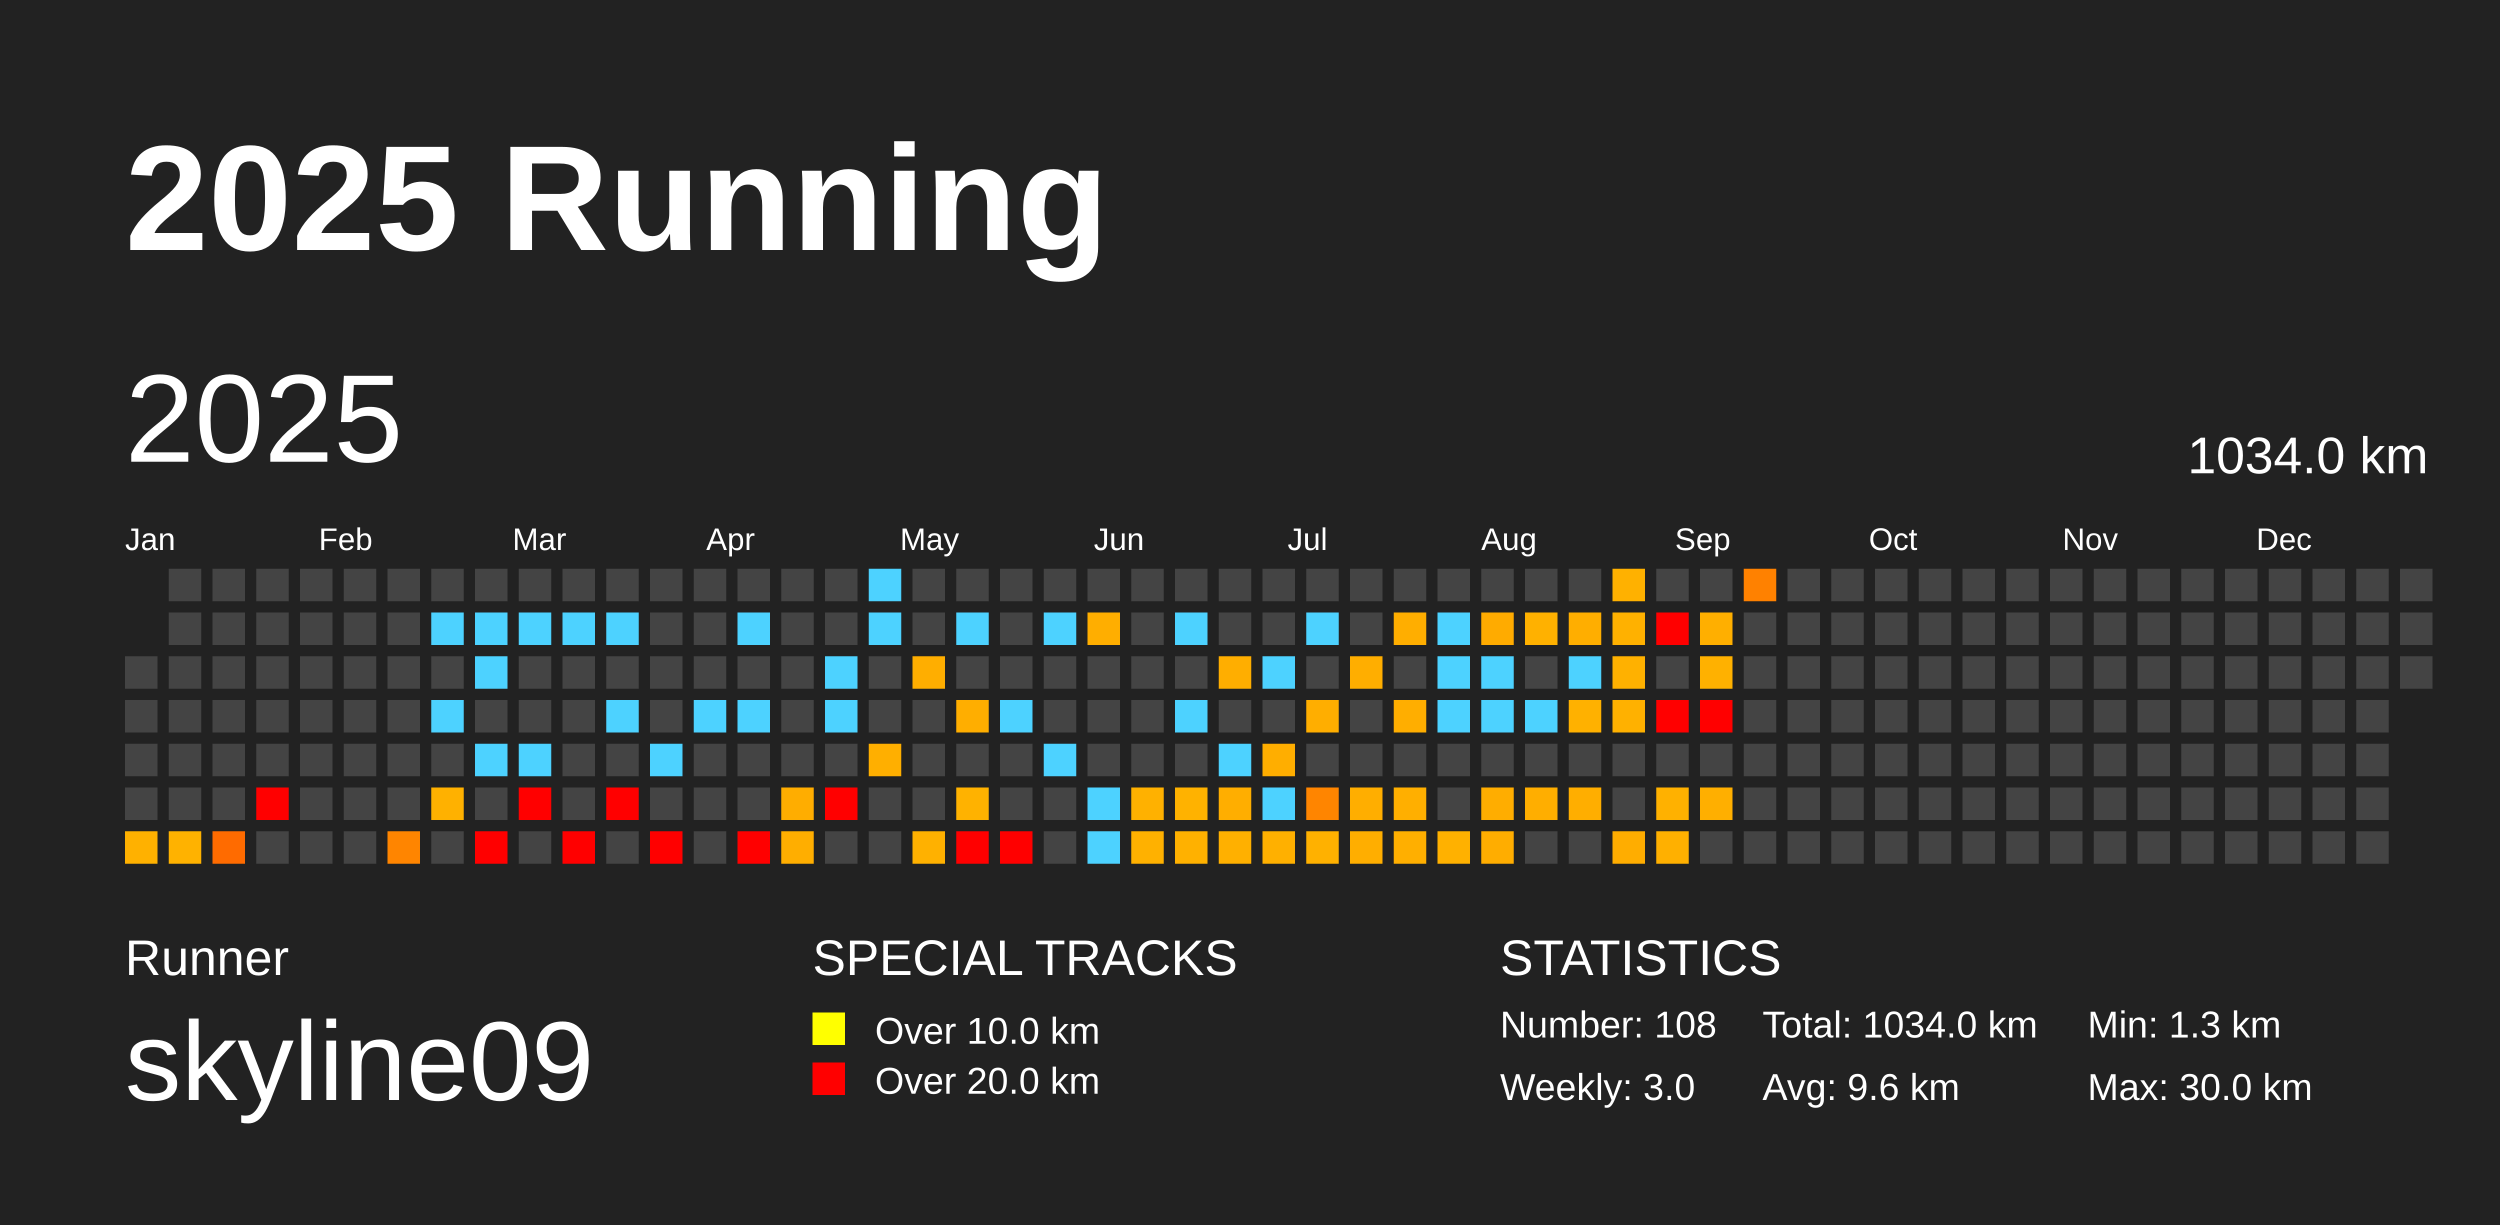
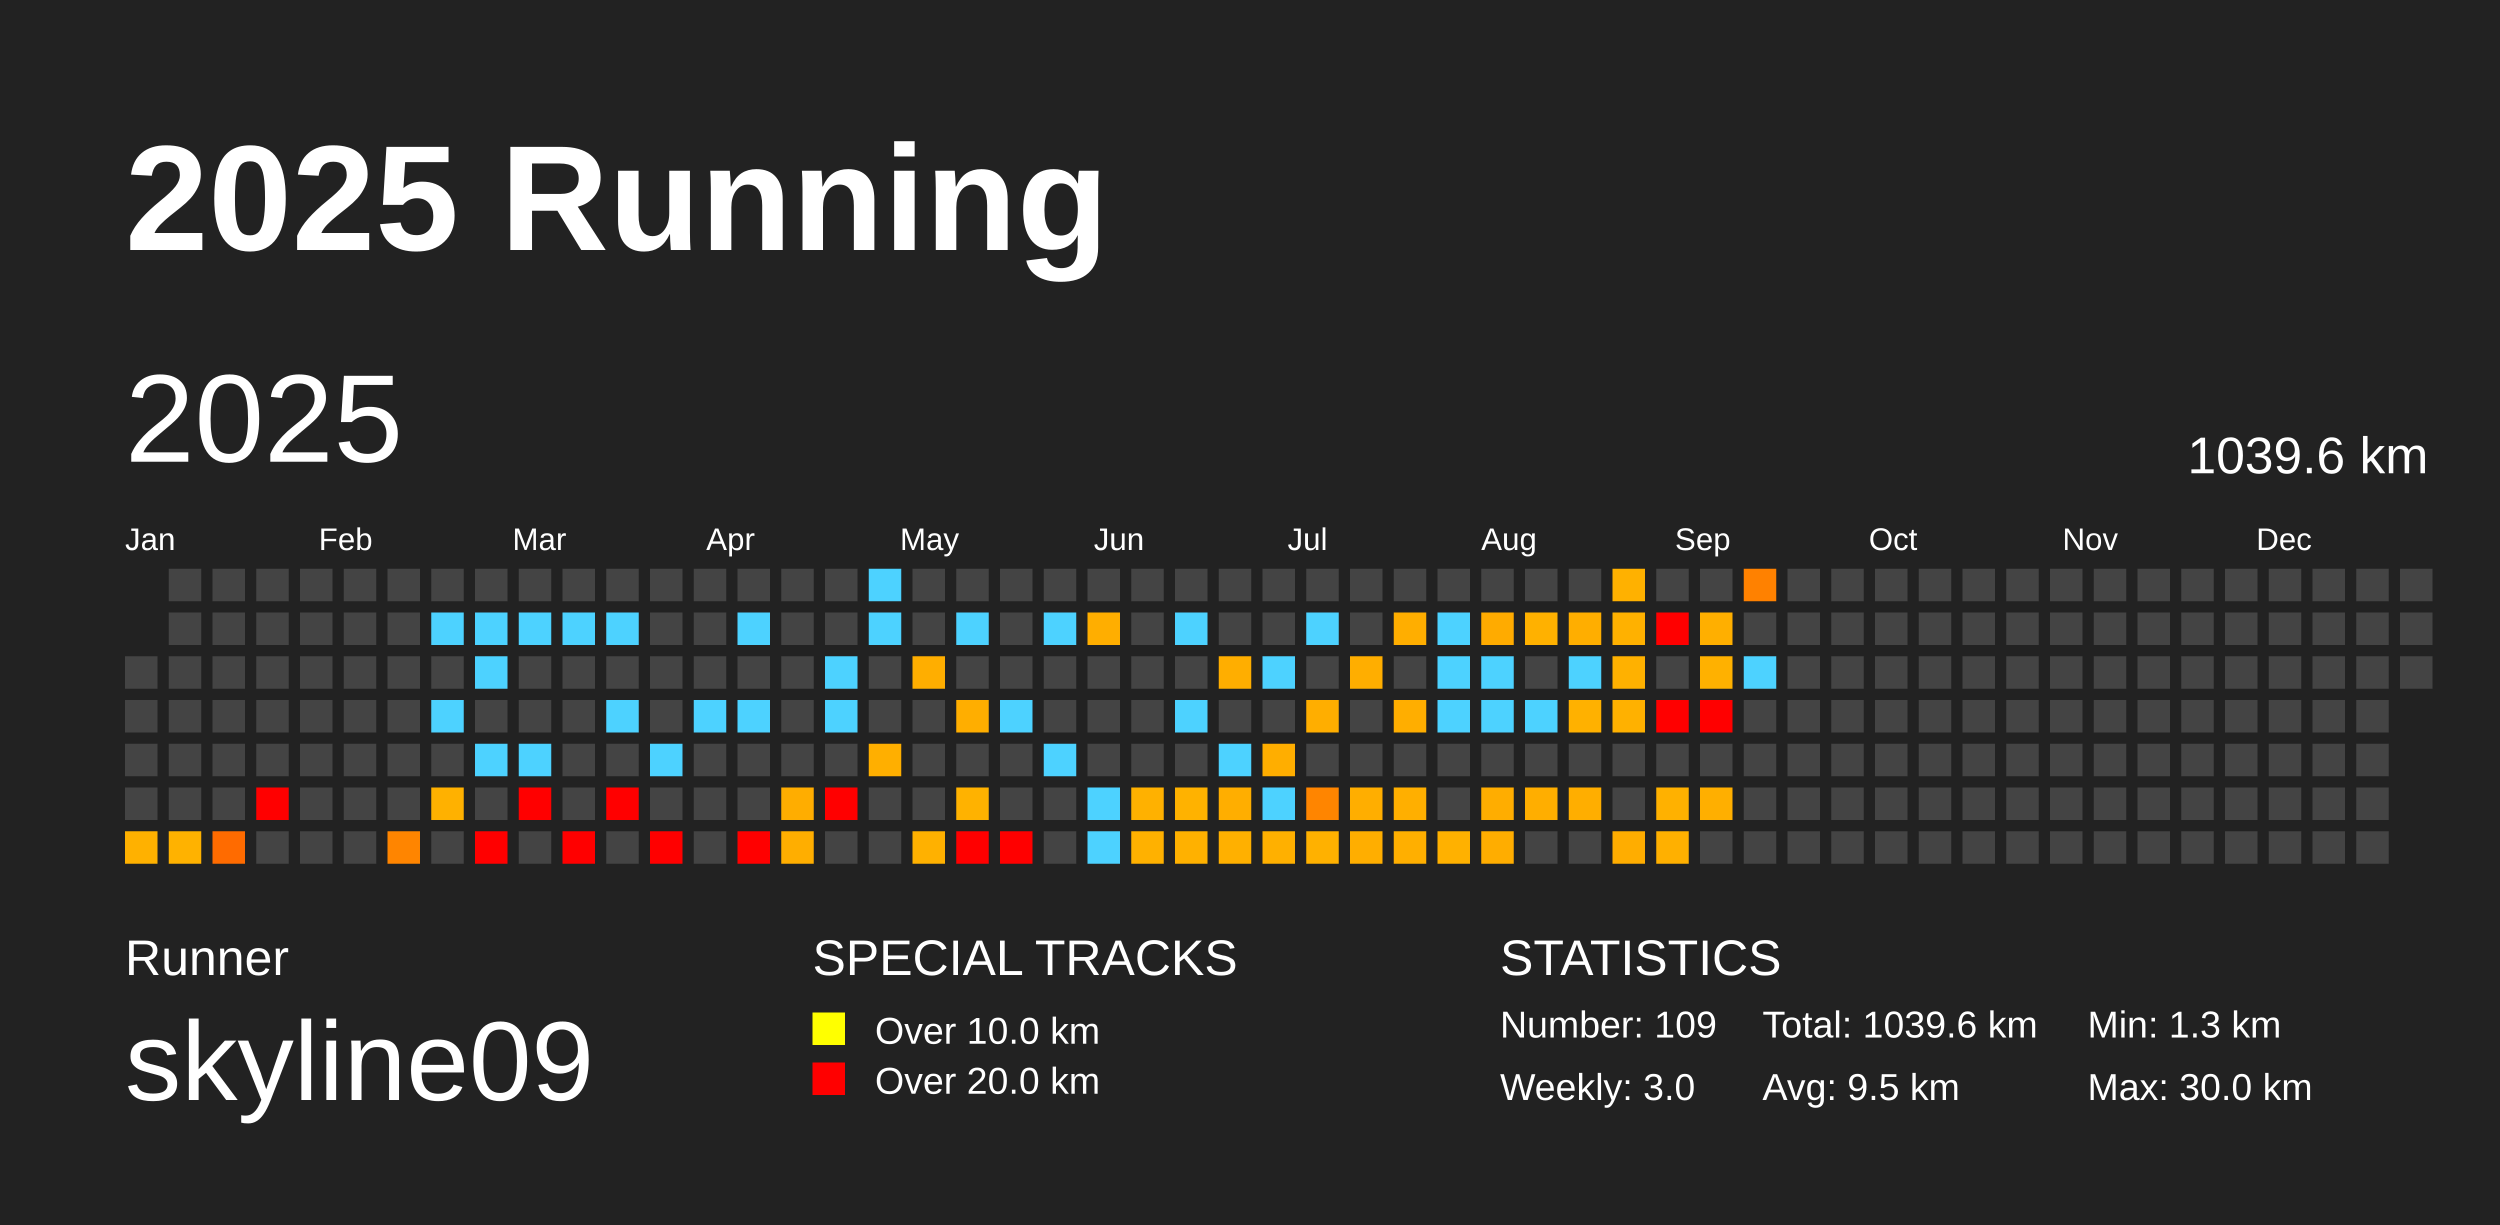
<svg xmlns="http://www.w3.org/2000/svg" baseProfile="full" height="98mm" version="1.1" viewBox="0,0,200,98" width="200mm">
  <defs />
  <rect fill="#222222" height="98" width="200" x="0" y="0" />
  <text fill="#FFFFFF" style="font-size:12px; font-family:Arial; font-weight:bold;" x="10" y="20">2025 Running</text>
  <text fill="#FFFFFF" style="font-size:4px; font-family:Arial" x="10" y="78">Runner</text>
  <text fill="#FFFFFF" style="font-size:9px; font-family:Arial" x="10" y="88">skyline09</text>
  <text fill="#FFFFFF" style="font-size:4px; font-family:Arial" x="65" y="78">SPECIAL TRACKS</text>
  <rect fill="yellow" height="2.6" width="2.6" x="65" y="81" />
  <text fill="#FFFFFF" style="font-size:3px; font-family:Arial" x="70" y="83.5">Over 10.0 km</text>
  <rect fill="red" height="2.6" width="2.6" x="65" y="85" />
  <text fill="#FFFFFF" style="font-size:3px; font-family:Arial" x="70" y="87.5">Over 20.0 km</text>
  <text fill="#FFFFFF" style="font-size:4px; font-family:Arial" x="120" y="78">STATISTICS</text>
-   <text fill="#FFFFFF" style="font-size:3px; font-family:Arial" x="120" y="83">Number: 108</text>
+   <text fill="#FFFFFF" style="font-size:3px; font-family:Arial" x="120" y="83">Number: 109</text>
  <text fill="#FFFFFF" style="font-size:3px; font-family:Arial" x="120" y="88">Weekly: 3.0</text>
-   <text fill="#FFFFFF" style="font-size:3px; font-family:Arial" x="141" y="83">Total: 1034.0 km</text>
-   <text fill="#FFFFFF" style="font-size:3px; font-family:Arial" x="141" y="88">Avg: 9.6 km</text>
+   <text fill="#FFFFFF" style="font-size:3px; font-family:Arial" x="141" y="83">Total: 1039.6 km</text>
+   <text fill="#FFFFFF" style="font-size:3px; font-family:Arial" x="141" y="88">Avg: 9.5 km</text>
  <text fill="#FFFFFF" style="font-size:3px; font-family:Arial" x="167" y="83">Min: 1.3 km</text>
  <text fill="#FFFFFF" style="font-size:3px; font-family:Arial" x="167" y="88">Max: 30.0 km</text>
  <text dominant-baseline="hanging" fill="#FFFFFF" style="font-size:10.0px; font-family:Arial;" x="10" y="30">2025</text>
-   <text dominant-baseline="hanging" fill="#FFFFFF" style="font-size:4.125px; font-family:Arial;" x="175" y="35">1034.0 km</text>
+   <text dominant-baseline="hanging" fill="#FFFFFF" style="font-size:4.125px; font-family:Arial;" x="175" y="35">1039.6 km</text>
  <text fill="#FFFFFF" style="font-size:2.5px; font-family:Arial" x="10.0" y="44">Jan</text>
  <text fill="#FFFFFF" style="font-size:2.5px; font-family:Arial" x="25.5" y="44">Feb</text>
  <text fill="#FFFFFF" style="font-size:2.5px; font-family:Arial" x="41.0" y="44">Mar</text>
  <text fill="#FFFFFF" style="font-size:2.5px; font-family:Arial" x="56.5" y="44">Apr</text>
  <text fill="#FFFFFF" style="font-size:2.5px; font-family:Arial" x="72.0" y="44">May</text>
  <text fill="#FFFFFF" style="font-size:2.5px; font-family:Arial" x="87.5" y="44">Jun</text>
  <text fill="#FFFFFF" style="font-size:2.5px; font-family:Arial" x="103.0" y="44">Jul</text>
  <text fill="#FFFFFF" style="font-size:2.5px; font-family:Arial" x="118.5" y="44">Aug</text>
  <text fill="#FFFFFF" style="font-size:2.5px; font-family:Arial" x="134.0" y="44">Sep</text>
  <text fill="#FFFFFF" style="font-size:2.5px; font-family:Arial" x="149.5" y="44">Oct</text>
  <text fill="#FFFFFF" style="font-size:2.5px; font-family:Arial" x="165.0" y="44">Nov</text>
  <text fill="#FFFFFF" style="font-size:2.5px; font-family:Arial" x="180.5" y="44">Dec</text>
  <rect fill="#444444" height="2.6" width="2.6" x="10.0" y="52.5" />
  <rect fill="#444444" height="2.6" width="2.6" x="10.0" y="56.0" />
  <rect fill="#444444" height="2.6" width="2.6" x="10.0" y="59.5" />
  <rect fill="#444444" height="2.6" width="2.6" x="10.0" y="63.0" />
  <rect fill="#ffb100" height="2.6" width="2.6" x="10.0" y="66.5" />
  <rect fill="#444444" height="2.6" width="2.6" x="13.5" y="45.5" />
  <rect fill="#444444" height="2.6" width="2.6" x="13.5" y="49.0" />
  <rect fill="#444444" height="2.6" width="2.6" x="13.5" y="52.5" />
  <rect fill="#444444" height="2.6" width="2.6" x="13.5" y="56.0" />
  <rect fill="#444444" height="2.6" width="2.6" x="13.5" y="59.5" />
  <rect fill="#444444" height="2.6" width="2.6" x="13.5" y="63.0" />
  <rect fill="#ffb200" height="2.6" width="2.6" x="13.5" y="66.5" />
  <rect fill="#444444" height="2.6" width="2.6" x="17.0" y="45.5" />
  <rect fill="#444444" height="2.6" width="2.6" x="17.0" y="49.0" />
  <rect fill="#444444" height="2.6" width="2.6" x="17.0" y="52.5" />
  <rect fill="#444444" height="2.6" width="2.6" x="17.0" y="56.0" />
  <rect fill="#444444" height="2.6" width="2.6" x="17.0" y="59.5" />
  <rect fill="#444444" height="2.6" width="2.6" x="17.0" y="63.0" />
  <rect fill="#ff6b00" height="2.6" width="2.6" x="17.0" y="66.5" />
  <rect fill="#444444" height="2.6" width="2.6" x="20.5" y="45.5" />
  <rect fill="#444444" height="2.6" width="2.6" x="20.5" y="49.0" />
  <rect fill="#444444" height="2.6" width="2.6" x="20.5" y="52.5" />
  <rect fill="#444444" height="2.6" width="2.6" x="20.5" y="56.0" />
  <rect fill="#444444" height="2.6" width="2.6" x="20.5" y="59.5" />
  <rect fill="red" height="2.6" width="2.6" x="20.5" y="63.0" />
  <rect fill="#444444" height="2.6" width="2.6" x="20.5" y="66.5" />
  <rect fill="#444444" height="2.6" width="2.6" x="24.0" y="45.5" />
  <rect fill="#444444" height="2.6" width="2.6" x="24.0" y="49.0" />
  <rect fill="#444444" height="2.6" width="2.6" x="24.0" y="52.5" />
  <rect fill="#444444" height="2.6" width="2.6" x="24.0" y="56.0" />
  <rect fill="#444444" height="2.6" width="2.6" x="24.0" y="59.5" />
  <rect fill="#444444" height="2.6" width="2.6" x="24.0" y="63.0" />
  <rect fill="#444444" height="2.6" width="2.6" x="24.0" y="66.5" />
  <rect fill="#444444" height="2.6" width="2.6" x="27.5" y="45.5" />
  <rect fill="#444444" height="2.6" width="2.6" x="27.5" y="49.0" />
  <rect fill="#444444" height="2.6" width="2.6" x="27.5" y="52.5" />
  <rect fill="#444444" height="2.6" width="2.6" x="27.5" y="56.0" />
  <rect fill="#444444" height="2.6" width="2.6" x="27.5" y="59.5" />
  <rect fill="#444444" height="2.6" width="2.6" x="27.5" y="63.0" />
  <rect fill="#444444" height="2.6" width="2.6" x="27.5" y="66.5" />
  <rect fill="#444444" height="2.6" width="2.6" x="31.0" y="45.5" />
  <rect fill="#444444" height="2.6" width="2.6" x="31.0" y="49.0" />
  <rect fill="#444444" height="2.6" width="2.6" x="31.0" y="52.5" />
  <rect fill="#444444" height="2.6" width="2.6" x="31.0" y="56.0" />
  <rect fill="#444444" height="2.6" width="2.6" x="31.0" y="59.5" />
  <rect fill="#444444" height="2.6" width="2.6" x="31.0" y="63.0" />
  <rect fill="#ff8500" height="2.6" width="2.6" x="31.0" y="66.5" />
  <rect fill="#444444" height="2.6" width="2.6" x="34.5" y="45.5" />
  <rect fill="#4dd2ff" height="2.6" width="2.6" x="34.5" y="49.0" />
  <rect fill="#444444" height="2.6" width="2.6" x="34.5" y="52.5" />
  <rect fill="#4dd2ff" height="2.6" width="2.6" x="34.5" y="56.0" />
  <rect fill="#444444" height="2.6" width="2.6" x="34.5" y="59.5" />
  <rect fill="#ffb100" height="2.6" width="2.6" x="34.5" y="63.0" />
  <rect fill="#444444" height="2.6" width="2.6" x="34.5" y="66.5" />
  <rect fill="#444444" height="2.6" width="2.6" x="38.0" y="45.5" />
  <rect fill="#4dd2ff" height="2.6" width="2.6" x="38.0" y="49.0" />
  <rect fill="#4dd2ff" height="2.6" width="2.6" x="38.0" y="52.5" />
  <rect fill="#444444" height="2.6" width="2.6" x="38.0" y="56.0" />
  <rect fill="#4dd2ff" height="2.6" width="2.6" x="38.0" y="59.5" />
  <rect fill="#444444" height="2.6" width="2.6" x="38.0" y="63.0" />
  <rect fill="red" height="2.6" width="2.6" x="38.0" y="66.5" />
  <rect fill="#444444" height="2.6" width="2.6" x="41.5" y="45.5" />
  <rect fill="#4dd2ff" height="2.6" width="2.6" x="41.5" y="49.0" />
  <rect fill="#444444" height="2.6" width="2.6" x="41.5" y="52.5" />
  <rect fill="#444444" height="2.6" width="2.6" x="41.5" y="56.0" />
  <rect fill="#4dd2ff" height="2.6" width="2.6" x="41.5" y="59.5" />
  <rect fill="red" height="2.6" width="2.6" x="41.5" y="63.0" />
  <rect fill="#444444" height="2.6" width="2.6" x="41.5" y="66.5" />
  <rect fill="#444444" height="2.6" width="2.6" x="45.0" y="45.5" />
  <rect fill="#4dd2ff" height="2.6" width="2.6" x="45.0" y="49.0" />
  <rect fill="#444444" height="2.6" width="2.6" x="45.0" y="52.5" />
  <rect fill="#444444" height="2.6" width="2.6" x="45.0" y="56.0" />
  <rect fill="#444444" height="2.6" width="2.6" x="45.0" y="59.5" />
  <rect fill="#444444" height="2.6" width="2.6" x="45.0" y="63.0" />
  <rect fill="red" height="2.6" width="2.6" x="45.0" y="66.5" />
  <rect fill="#444444" height="2.6" width="2.6" x="48.5" y="45.5" />
  <rect fill="#4dd2ff" height="2.6" width="2.6" x="48.5" y="49.0" />
  <rect fill="#444444" height="2.6" width="2.6" x="48.5" y="52.5" />
  <rect fill="#4dd2ff" height="2.6" width="2.6" x="48.5" y="56.0" />
  <rect fill="#444444" height="2.6" width="2.6" x="48.5" y="59.5" />
  <rect fill="red" height="2.6" width="2.6" x="48.5" y="63.0" />
  <rect fill="#444444" height="2.6" width="2.6" x="48.5" y="66.5" />
  <rect fill="#444444" height="2.6" width="2.6" x="52.0" y="45.5" />
  <rect fill="#444444" height="2.6" width="2.6" x="52.0" y="49.0" />
  <rect fill="#444444" height="2.6" width="2.6" x="52.0" y="52.5" />
  <rect fill="#444444" height="2.6" width="2.6" x="52.0" y="56.0" />
  <rect fill="#4dd2ff" height="2.6" width="2.6" x="52.0" y="59.5" />
  <rect fill="#444444" height="2.6" width="2.6" x="52.0" y="63.0" />
  <rect fill="red" height="2.6" width="2.6" x="52.0" y="66.5" />
  <rect fill="#444444" height="2.6" width="2.6" x="55.5" y="45.5" />
  <rect fill="#444444" height="2.6" width="2.6" x="55.5" y="49.0" />
  <rect fill="#444444" height="2.6" width="2.6" x="55.5" y="52.5" />
  <rect fill="#4dd2ff" height="2.6" width="2.6" x="55.5" y="56.0" />
  <rect fill="#444444" height="2.6" width="2.6" x="55.5" y="59.5" />
  <rect fill="#444444" height="2.6" width="2.6" x="55.5" y="63.0" />
  <rect fill="#444444" height="2.6" width="2.6" x="55.5" y="66.5" />
  <rect fill="#444444" height="2.6" width="2.6" x="59.0" y="45.5" />
  <rect fill="#4dd2ff" height="2.6" width="2.6" x="59.0" y="49.0" />
  <rect fill="#444444" height="2.6" width="2.6" x="59.0" y="52.5" />
  <rect fill="#4dd2ff" height="2.6" width="2.6" x="59.0" y="56.0" />
  <rect fill="#444444" height="2.6" width="2.6" x="59.0" y="59.5" />
  <rect fill="#444444" height="2.6" width="2.6" x="59.0" y="63.0" />
  <rect fill="red" height="2.6" width="2.6" x="59.0" y="66.5" />
  <rect fill="#444444" height="2.6" width="2.6" x="62.5" y="45.5" />
  <rect fill="#444444" height="2.6" width="2.6" x="62.5" y="49.0" />
  <rect fill="#444444" height="2.6" width="2.6" x="62.5" y="52.5" />
  <rect fill="#444444" height="2.6" width="2.6" x="62.5" y="56.0" />
  <rect fill="#444444" height="2.6" width="2.6" x="62.5" y="59.5" />
  <rect fill="#ffad00" height="2.6" width="2.6" x="62.5" y="63.0" />
  <rect fill="#ffae00" height="2.6" width="2.6" x="62.5" y="66.5" />
  <rect fill="#444444" height="2.6" width="2.6" x="66.0" y="45.5" />
  <rect fill="#444444" height="2.6" width="2.6" x="66.0" y="49.0" />
  <rect fill="#4dd2ff" height="2.6" width="2.6" x="66.0" y="52.5" />
  <rect fill="#4dd2ff" height="2.6" width="2.6" x="66.0" y="56.0" />
  <rect fill="#444444" height="2.6" width="2.6" x="66.0" y="59.5" />
  <rect fill="red" height="2.6" width="2.6" x="66.0" y="63.0" />
  <rect fill="#444444" height="2.6" width="2.6" x="66.0" y="66.5" />
  <rect fill="#4dd2ff" height="2.6" width="2.6" x="69.5" y="45.5" />
  <rect fill="#4dd2ff" height="2.6" width="2.6" x="69.5" y="49.0" />
  <rect fill="#444444" height="2.6" width="2.6" x="69.5" y="52.5" />
  <rect fill="#444444" height="2.6" width="2.6" x="69.5" y="56.0" />
  <rect fill="#ffaf00" height="2.6" width="2.6" x="69.5" y="59.5" />
  <rect fill="#444444" height="2.6" width="2.6" x="69.5" y="63.0" />
  <rect fill="#444444" height="2.6" width="2.6" x="69.5" y="66.5" />
  <rect fill="#444444" height="2.6" width="2.6" x="73.0" y="45.5" />
  <rect fill="#444444" height="2.6" width="2.6" x="73.0" y="49.0" />
  <rect fill="#ffae00" height="2.6" width="2.6" x="73.0" y="52.5" />
  <rect fill="#444444" height="2.6" width="2.6" x="73.0" y="56.0" />
  <rect fill="#444444" height="2.6" width="2.6" x="73.0" y="59.5" />
  <rect fill="#444444" height="2.6" width="2.6" x="73.0" y="63.0" />
  <rect fill="#ffb100" height="2.6" width="2.6" x="73.0" y="66.5" />
  <rect fill="#444444" height="2.6" width="2.6" x="76.5" y="45.5" />
  <rect fill="#4dd2ff" height="2.6" width="2.6" x="76.5" y="49.0" />
  <rect fill="#444444" height="2.6" width="2.6" x="76.5" y="52.5" />
  <rect fill="#ffae00" height="2.6" width="2.6" x="76.5" y="56.0" />
  <rect fill="#444444" height="2.6" width="2.6" x="76.5" y="59.5" />
  <rect fill="#ffb200" height="2.6" width="2.6" x="76.5" y="63.0" />
  <rect fill="red" height="2.6" width="2.6" x="76.5" y="66.5" />
  <rect fill="#444444" height="2.6" width="2.6" x="80.0" y="45.5" />
  <rect fill="#444444" height="2.6" width="2.6" x="80.0" y="49.0" />
  <rect fill="#444444" height="2.6" width="2.6" x="80.0" y="52.5" />
  <rect fill="#4dd2ff" height="2.6" width="2.6" x="80.0" y="56.0" />
  <rect fill="#444444" height="2.6" width="2.6" x="80.0" y="59.5" />
  <rect fill="#444444" height="2.6" width="2.6" x="80.0" y="63.0" />
  <rect fill="red" height="2.6" width="2.6" x="80.0" y="66.5" />
  <rect fill="#444444" height="2.6" width="2.6" x="83.5" y="45.5" />
  <rect fill="#4dd2ff" height="2.6" width="2.6" x="83.5" y="49.0" />
  <rect fill="#444444" height="2.6" width="2.6" x="83.5" y="52.5" />
  <rect fill="#444444" height="2.6" width="2.6" x="83.5" y="56.0" />
  <rect fill="#4dd2ff" height="2.6" width="2.6" x="83.5" y="59.5" />
  <rect fill="#444444" height="2.6" width="2.6" x="83.5" y="63.0" />
  <rect fill="#444444" height="2.6" width="2.6" x="83.5" y="66.5" />
  <rect fill="#444444" height="2.6" width="2.6" x="87.0" y="45.5" />
  <rect fill="#ffae00" height="2.6" width="2.6" x="87.0" y="49.0" />
  <rect fill="#444444" height="2.6" width="2.6" x="87.0" y="52.5" />
  <rect fill="#444444" height="2.6" width="2.6" x="87.0" y="56.0" />
  <rect fill="#444444" height="2.6" width="2.6" x="87.0" y="59.5" />
  <rect fill="#4dd2ff" height="2.6" width="2.6" x="87.0" y="63.0" />
  <rect fill="#4dd2ff" height="2.6" width="2.6" x="87.0" y="66.5" />
  <rect fill="#444444" height="2.6" width="2.6" x="90.5" y="45.5" />
  <rect fill="#444444" height="2.6" width="2.6" x="90.5" y="49.0" />
  <rect fill="#444444" height="2.6" width="2.6" x="90.5" y="52.5" />
  <rect fill="#444444" height="2.6" width="2.6" x="90.5" y="56.0" />
  <rect fill="#444444" height="2.6" width="2.6" x="90.5" y="59.5" />
  <rect fill="#ffb100" height="2.6" width="2.6" x="90.5" y="63.0" />
  <rect fill="#ffb100" height="2.6" width="2.6" x="90.5" y="66.5" />
  <rect fill="#444444" height="2.6" width="2.6" x="94.0" y="45.5" />
  <rect fill="#4dd2ff" height="2.6" width="2.6" x="94.0" y="49.0" />
  <rect fill="#444444" height="2.6" width="2.6" x="94.0" y="52.5" />
  <rect fill="#4dd2ff" height="2.6" width="2.6" x="94.0" y="56.0" />
  <rect fill="#444444" height="2.6" width="2.6" x="94.0" y="59.5" />
  <rect fill="#ffb200" height="2.6" width="2.6" x="94.0" y="63.0" />
  <rect fill="#ffb100" height="2.6" width="2.6" x="94.0" y="66.5" />
  <rect fill="#444444" height="2.6" width="2.6" x="97.5" y="45.5" />
  <rect fill="#444444" height="2.6" width="2.6" x="97.5" y="49.0" />
  <rect fill="#ffae00" height="2.6" width="2.6" x="97.5" y="52.5" />
  <rect fill="#444444" height="2.6" width="2.6" x="97.5" y="56.0" />
  <rect fill="#4dd2ff" height="2.6" width="2.6" x="97.5" y="59.5" />
  <rect fill="#ffae00" height="2.6" width="2.6" x="97.5" y="63.0" />
  <rect fill="#ffb000" height="2.6" width="2.6" x="97.5" y="66.5" />
  <rect fill="#444444" height="2.6" width="2.6" x="101.0" y="45.5" />
  <rect fill="#444444" height="2.6" width="2.6" x="101.0" y="49.0" />
  <rect fill="#4dd2ff" height="2.6" width="2.6" x="101.0" y="52.5" />
  <rect fill="#444444" height="2.6" width="2.6" x="101.0" y="56.0" />
  <rect fill="#ffae00" height="2.6" width="2.6" x="101.0" y="59.5" />
  <rect fill="#4dd2ff" height="2.6" width="2.6" x="101.0" y="63.0" />
  <rect fill="#ffb000" height="2.6" width="2.6" x="101.0" y="66.5" />
  <rect fill="#444444" height="2.6" width="2.6" x="104.5" y="45.5" />
  <rect fill="#4dd2ff" height="2.6" width="2.6" x="104.5" y="49.0" />
  <rect fill="#444444" height="2.6" width="2.6" x="104.5" y="52.5" />
  <rect fill="#ffae00" height="2.6" width="2.6" x="104.5" y="56.0" />
  <rect fill="#444444" height="2.6" width="2.6" x="104.5" y="59.5" />
  <rect fill="#ff8500" height="2.6" width="2.6" x="104.5" y="63.0" />
  <rect fill="#ffb100" height="2.6" width="2.6" x="104.5" y="66.5" />
  <rect fill="#444444" height="2.6" width="2.6" x="108.0" y="45.5" />
  <rect fill="#444444" height="2.6" width="2.6" x="108.0" y="49.0" />
  <rect fill="#ffae00" height="2.6" width="2.6" x="108.0" y="52.5" />
  <rect fill="#444444" height="2.6" width="2.6" x="108.0" y="56.0" />
  <rect fill="#444444" height="2.6" width="2.6" x="108.0" y="59.5" />
  <rect fill="#ffae00" height="2.6" width="2.6" x="108.0" y="63.0" />
  <rect fill="#ffae00" height="2.6" width="2.6" x="108.0" y="66.5" />
  <rect fill="#444444" height="2.6" width="2.6" x="111.5" y="45.5" />
  <rect fill="#ffae00" height="2.6" width="2.6" x="111.5" y="49.0" />
  <rect fill="#444444" height="2.6" width="2.6" x="111.5" y="52.5" />
  <rect fill="#ffae00" height="2.6" width="2.6" x="111.5" y="56.0" />
  <rect fill="#444444" height="2.6" width="2.6" x="111.5" y="59.5" />
  <rect fill="#ffaf00" height="2.6" width="2.6" x="111.5" y="63.0" />
  <rect fill="#ffaf00" height="2.6" width="2.6" x="111.5" y="66.5" />
  <rect fill="#444444" height="2.6" width="2.6" x="115.0" y="45.5" />
  <rect fill="#4dd2ff" height="2.6" width="2.6" x="115.0" y="49.0" />
  <rect fill="#4dd2ff" height="2.6" width="2.6" x="115.0" y="52.5" />
  <rect fill="#4dd2ff" height="2.6" width="2.6" x="115.0" y="56.0" />
  <rect fill="#444444" height="2.6" width="2.6" x="115.0" y="59.5" />
  <rect fill="#444444" height="2.6" width="2.6" x="115.0" y="63.0" />
  <rect fill="#ffb100" height="2.6" width="2.6" x="115.0" y="66.5" />
  <rect fill="#444444" height="2.6" width="2.6" x="118.5" y="45.5" />
  <rect fill="#ffab00" height="2.6" width="2.6" x="118.5" y="49.0" />
  <rect fill="#4dd2ff" height="2.6" width="2.6" x="118.5" y="52.5" />
  <rect fill="#4dd2ff" height="2.6" width="2.6" x="118.5" y="56.0" />
  <rect fill="#444444" height="2.6" width="2.6" x="118.5" y="59.5" />
  <rect fill="#ffad00" height="2.6" width="2.6" x="118.5" y="63.0" />
  <rect fill="#ffad00" height="2.6" width="2.6" x="118.5" y="66.5" />
  <rect fill="#444444" height="2.6" width="2.6" x="122.0" y="45.5" />
  <rect fill="#ffb100" height="2.6" width="2.6" x="122.0" y="49.0" />
  <rect fill="#444444" height="2.6" width="2.6" x="122.0" y="52.5" />
  <rect fill="#4dd2ff" height="2.6" width="2.6" x="122.0" y="56.0" />
  <rect fill="#444444" height="2.6" width="2.6" x="122.0" y="59.5" />
  <rect fill="#ffae00" height="2.6" width="2.6" x="122.0" y="63.0" />
  <rect fill="#444444" height="2.6" width="2.6" x="122.0" y="66.5" />
  <rect fill="#444444" height="2.6" width="2.6" x="125.5" y="45.5" />
  <rect fill="#ffae00" height="2.6" width="2.6" x="125.5" y="49.0" />
  <rect fill="#4dd2ff" height="2.6" width="2.6" x="125.5" y="52.5" />
  <rect fill="#ffb100" height="2.6" width="2.6" x="125.5" y="56.0" />
  <rect fill="#444444" height="2.6" width="2.6" x="125.5" y="59.5" />
  <rect fill="#ffae00" height="2.6" width="2.6" x="125.5" y="63.0" />
  <rect fill="#444444" height="2.6" width="2.6" x="125.5" y="66.5" />
  <rect fill="#ffb100" height="2.6" width="2.6" x="129.0" y="45.5" />
  <rect fill="#ffb100" height="2.6" width="2.6" x="129.0" y="49.0" />
  <rect fill="#ffb100" height="2.6" width="2.6" x="129.0" y="52.5" />
  <rect fill="#ffb100" height="2.6" width="2.6" x="129.0" y="56.0" />
  <rect fill="#444444" height="2.6" width="2.6" x="129.0" y="59.5" />
  <rect fill="#444444" height="2.6" width="2.6" x="129.0" y="63.0" />
  <rect fill="#ffad00" height="2.6" width="2.6" x="129.0" y="66.5" />
  <rect fill="#444444" height="2.6" width="2.6" x="132.5" y="45.5" />
  <rect fill="red" height="2.6" width="2.6" x="132.5" y="49.0" />
  <rect fill="#444444" height="2.6" width="2.6" x="132.5" y="52.5" />
  <rect fill="red" height="2.6" width="2.6" x="132.5" y="56.0" />
  <rect fill="#444444" height="2.6" width="2.6" x="132.5" y="59.5" />
  <rect fill="#ffb100" height="2.6" width="2.6" x="132.5" y="63.0" />
  <rect fill="#ffb000" height="2.6" width="2.6" x="132.5" y="66.5" />
  <rect fill="#444444" height="2.6" width="2.6" x="136.0" y="45.5" />
  <rect fill="#ffaf00" height="2.6" width="2.6" x="136.0" y="49.0" />
  <rect fill="#ffb100" height="2.6" width="2.6" x="136.0" y="52.5" />
  <rect fill="red" height="2.6" width="2.6" x="136.0" y="56.0" />
  <rect fill="#444444" height="2.6" width="2.6" x="136.0" y="59.5" />
  <rect fill="#ffaf00" height="2.6" width="2.6" x="136.0" y="63.0" />
  <rect fill="#444444" height="2.6" width="2.6" x="136.0" y="66.5" />
  <rect fill="#ff8100" height="2.6" width="2.6" x="139.5" y="45.5" />
  <rect fill="#444444" height="2.6" width="2.6" x="139.5" y="49.0" />
-   <rect fill="#444444" height="2.6" width="2.6" x="139.5" y="52.5" />
+   <rect fill="#4dd2ff" height="2.6" width="2.6" x="139.5" y="52.5" />
  <rect fill="#444444" height="2.6" width="2.6" x="139.5" y="56.0" />
  <rect fill="#444444" height="2.6" width="2.6" x="139.5" y="59.5" />
  <rect fill="#444444" height="2.6" width="2.6" x="139.5" y="63.0" />
  <rect fill="#444444" height="2.6" width="2.6" x="139.5" y="66.5" />
  <rect fill="#444444" height="2.6" width="2.6" x="143.0" y="45.5" />
  <rect fill="#444444" height="2.6" width="2.6" x="143.0" y="49.0" />
  <rect fill="#444444" height="2.6" width="2.6" x="143.0" y="52.5" />
  <rect fill="#444444" height="2.6" width="2.6" x="143.0" y="56.0" />
  <rect fill="#444444" height="2.6" width="2.6" x="143.0" y="59.5" />
  <rect fill="#444444" height="2.6" width="2.6" x="143.0" y="63.0" />
  <rect fill="#444444" height="2.6" width="2.6" x="143.0" y="66.5" />
  <rect fill="#444444" height="2.6" width="2.6" x="146.5" y="45.5" />
  <rect fill="#444444" height="2.6" width="2.6" x="146.5" y="49.0" />
  <rect fill="#444444" height="2.6" width="2.6" x="146.5" y="52.5" />
  <rect fill="#444444" height="2.6" width="2.6" x="146.5" y="56.0" />
  <rect fill="#444444" height="2.6" width="2.6" x="146.5" y="59.5" />
  <rect fill="#444444" height="2.6" width="2.6" x="146.5" y="63.0" />
  <rect fill="#444444" height="2.6" width="2.6" x="146.5" y="66.5" />
  <rect fill="#444444" height="2.6" width="2.6" x="150.0" y="45.5" />
  <rect fill="#444444" height="2.6" width="2.6" x="150.0" y="49.0" />
  <rect fill="#444444" height="2.6" width="2.6" x="150.0" y="52.5" />
  <rect fill="#444444" height="2.6" width="2.6" x="150.0" y="56.0" />
  <rect fill="#444444" height="2.6" width="2.6" x="150.0" y="59.5" />
  <rect fill="#444444" height="2.6" width="2.6" x="150.0" y="63.0" />
  <rect fill="#444444" height="2.6" width="2.6" x="150.0" y="66.5" />
  <rect fill="#444444" height="2.6" width="2.6" x="153.5" y="45.5" />
  <rect fill="#444444" height="2.6" width="2.6" x="153.5" y="49.0" />
  <rect fill="#444444" height="2.6" width="2.6" x="153.5" y="52.5" />
  <rect fill="#444444" height="2.6" width="2.6" x="153.5" y="56.0" />
  <rect fill="#444444" height="2.6" width="2.6" x="153.5" y="59.5" />
  <rect fill="#444444" height="2.6" width="2.6" x="153.5" y="63.0" />
  <rect fill="#444444" height="2.6" width="2.6" x="153.5" y="66.5" />
  <rect fill="#444444" height="2.6" width="2.6" x="157.0" y="45.5" />
  <rect fill="#444444" height="2.6" width="2.6" x="157.0" y="49.0" />
  <rect fill="#444444" height="2.6" width="2.6" x="157.0" y="52.5" />
  <rect fill="#444444" height="2.6" width="2.6" x="157.0" y="56.0" />
  <rect fill="#444444" height="2.6" width="2.6" x="157.0" y="59.5" />
  <rect fill="#444444" height="2.6" width="2.6" x="157.0" y="63.0" />
  <rect fill="#444444" height="2.6" width="2.6" x="157.0" y="66.5" />
  <rect fill="#444444" height="2.6" width="2.6" x="160.5" y="45.5" />
  <rect fill="#444444" height="2.6" width="2.6" x="160.5" y="49.0" />
  <rect fill="#444444" height="2.6" width="2.6" x="160.5" y="52.5" />
  <rect fill="#444444" height="2.6" width="2.6" x="160.5" y="56.0" />
  <rect fill="#444444" height="2.6" width="2.6" x="160.5" y="59.5" />
  <rect fill="#444444" height="2.6" width="2.6" x="160.5" y="63.0" />
  <rect fill="#444444" height="2.6" width="2.6" x="160.5" y="66.5" />
  <rect fill="#444444" height="2.6" width="2.6" x="164.0" y="45.5" />
  <rect fill="#444444" height="2.6" width="2.6" x="164.0" y="49.0" />
  <rect fill="#444444" height="2.6" width="2.6" x="164.0" y="52.5" />
  <rect fill="#444444" height="2.6" width="2.6" x="164.0" y="56.0" />
  <rect fill="#444444" height="2.6" width="2.6" x="164.0" y="59.5" />
  <rect fill="#444444" height="2.6" width="2.6" x="164.0" y="63.0" />
  <rect fill="#444444" height="2.6" width="2.6" x="164.0" y="66.5" />
  <rect fill="#444444" height="2.6" width="2.6" x="167.5" y="45.5" />
  <rect fill="#444444" height="2.6" width="2.6" x="167.5" y="49.0" />
  <rect fill="#444444" height="2.6" width="2.6" x="167.5" y="52.5" />
  <rect fill="#444444" height="2.6" width="2.6" x="167.5" y="56.0" />
  <rect fill="#444444" height="2.6" width="2.6" x="167.5" y="59.5" />
  <rect fill="#444444" height="2.6" width="2.6" x="167.5" y="63.0" />
  <rect fill="#444444" height="2.6" width="2.6" x="167.5" y="66.5" />
  <rect fill="#444444" height="2.6" width="2.6" x="171.0" y="45.5" />
  <rect fill="#444444" height="2.6" width="2.6" x="171.0" y="49.0" />
  <rect fill="#444444" height="2.6" width="2.6" x="171.0" y="52.5" />
  <rect fill="#444444" height="2.6" width="2.6" x="171.0" y="56.0" />
  <rect fill="#444444" height="2.6" width="2.6" x="171.0" y="59.5" />
  <rect fill="#444444" height="2.6" width="2.6" x="171.0" y="63.0" />
  <rect fill="#444444" height="2.6" width="2.6" x="171.0" y="66.5" />
  <rect fill="#444444" height="2.6" width="2.6" x="174.5" y="45.5" />
  <rect fill="#444444" height="2.6" width="2.6" x="174.5" y="49.0" />
  <rect fill="#444444" height="2.6" width="2.6" x="174.5" y="52.5" />
  <rect fill="#444444" height="2.6" width="2.6" x="174.5" y="56.0" />
  <rect fill="#444444" height="2.6" width="2.6" x="174.5" y="59.5" />
  <rect fill="#444444" height="2.6" width="2.6" x="174.5" y="63.0" />
  <rect fill="#444444" height="2.6" width="2.6" x="174.5" y="66.5" />
  <rect fill="#444444" height="2.6" width="2.6" x="178.0" y="45.5" />
  <rect fill="#444444" height="2.6" width="2.6" x="178.0" y="49.0" />
  <rect fill="#444444" height="2.6" width="2.6" x="178.0" y="52.5" />
  <rect fill="#444444" height="2.6" width="2.6" x="178.0" y="56.0" />
  <rect fill="#444444" height="2.6" width="2.6" x="178.0" y="59.5" />
  <rect fill="#444444" height="2.6" width="2.6" x="178.0" y="63.0" />
  <rect fill="#444444" height="2.6" width="2.6" x="178.0" y="66.5" />
  <rect fill="#444444" height="2.6" width="2.6" x="181.5" y="45.5" />
  <rect fill="#444444" height="2.6" width="2.6" x="181.5" y="49.0" />
  <rect fill="#444444" height="2.6" width="2.6" x="181.5" y="52.5" />
  <rect fill="#444444" height="2.6" width="2.6" x="181.5" y="56.0" />
  <rect fill="#444444" height="2.6" width="2.6" x="181.5" y="59.5" />
  <rect fill="#444444" height="2.6" width="2.6" x="181.5" y="63.0" />
  <rect fill="#444444" height="2.6" width="2.6" x="181.5" y="66.5" />
  <rect fill="#444444" height="2.6" width="2.6" x="185.0" y="45.5" />
  <rect fill="#444444" height="2.6" width="2.6" x="185.0" y="49.0" />
  <rect fill="#444444" height="2.6" width="2.6" x="185.0" y="52.5" />
  <rect fill="#444444" height="2.6" width="2.6" x="185.0" y="56.0" />
  <rect fill="#444444" height="2.6" width="2.6" x="185.0" y="59.5" />
  <rect fill="#444444" height="2.6" width="2.6" x="185.0" y="63.0" />
  <rect fill="#444444" height="2.6" width="2.6" x="185.0" y="66.5" />
  <rect fill="#444444" height="2.6" width="2.6" x="188.5" y="45.5" />
  <rect fill="#444444" height="2.6" width="2.6" x="188.5" y="49.0" />
  <rect fill="#444444" height="2.6" width="2.6" x="188.5" y="52.5" />
  <rect fill="#444444" height="2.6" width="2.6" x="188.5" y="56.0" />
  <rect fill="#444444" height="2.6" width="2.6" x="188.5" y="59.5" />
  <rect fill="#444444" height="2.6" width="2.6" x="188.5" y="63.0" />
  <rect fill="#444444" height="2.6" width="2.6" x="188.5" y="66.5" />
  <rect fill="#444444" height="2.6" width="2.6" x="192.0" y="45.5" />
  <rect fill="#444444" height="2.6" width="2.6" x="192.0" y="49.0" />
  <rect fill="#444444" height="2.6" width="2.6" x="192.0" y="52.5" />
</svg>
